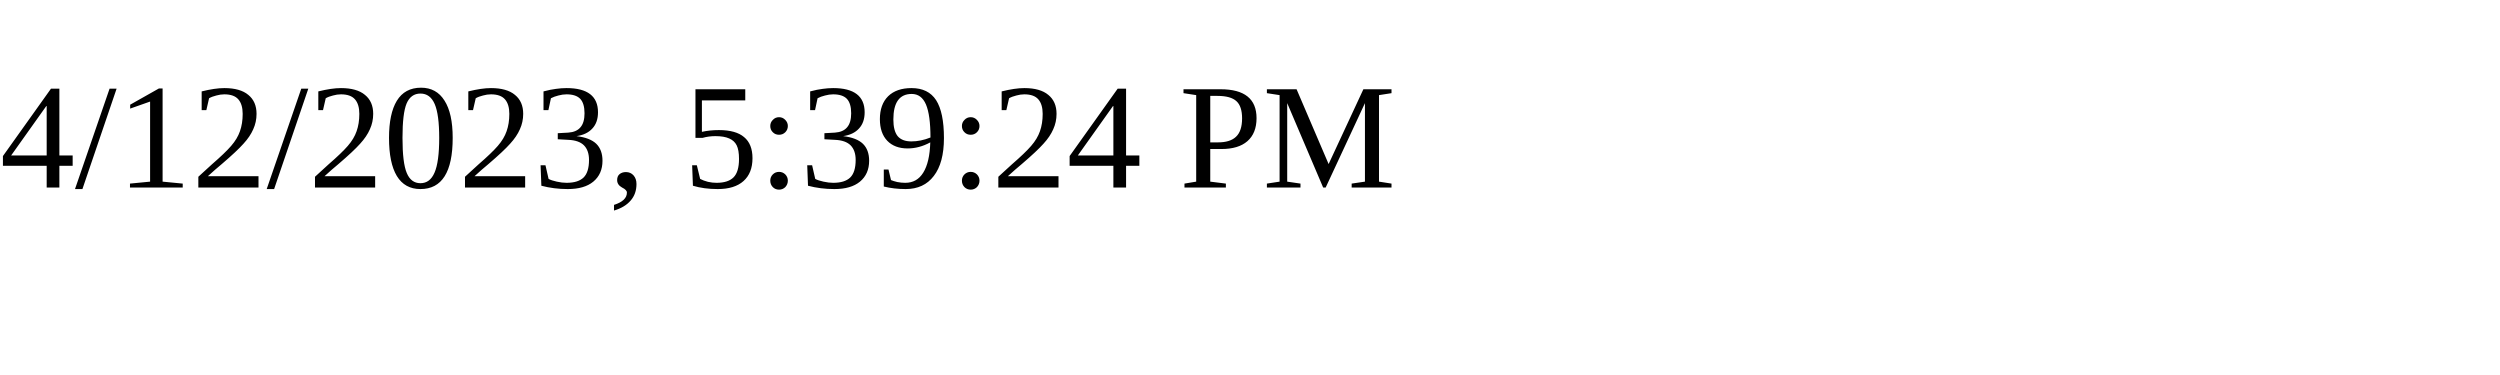
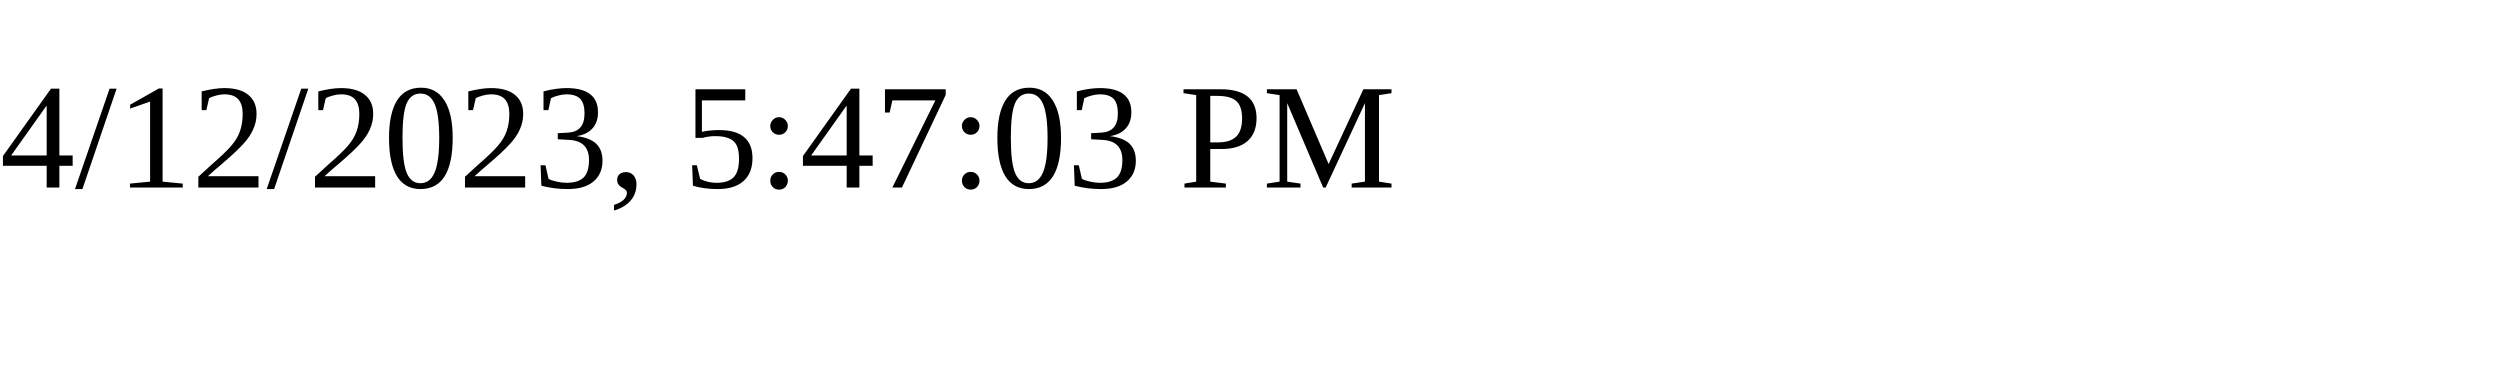
<svg xmlns="http://www.w3.org/2000/svg" height="30" width="200">
-   <text x="0" y="15">4/12/2023, 5:39:24 PM</text>
+   <text x="0" y="15">4/12/2023, 5:47:03 PM</text>
</svg>
